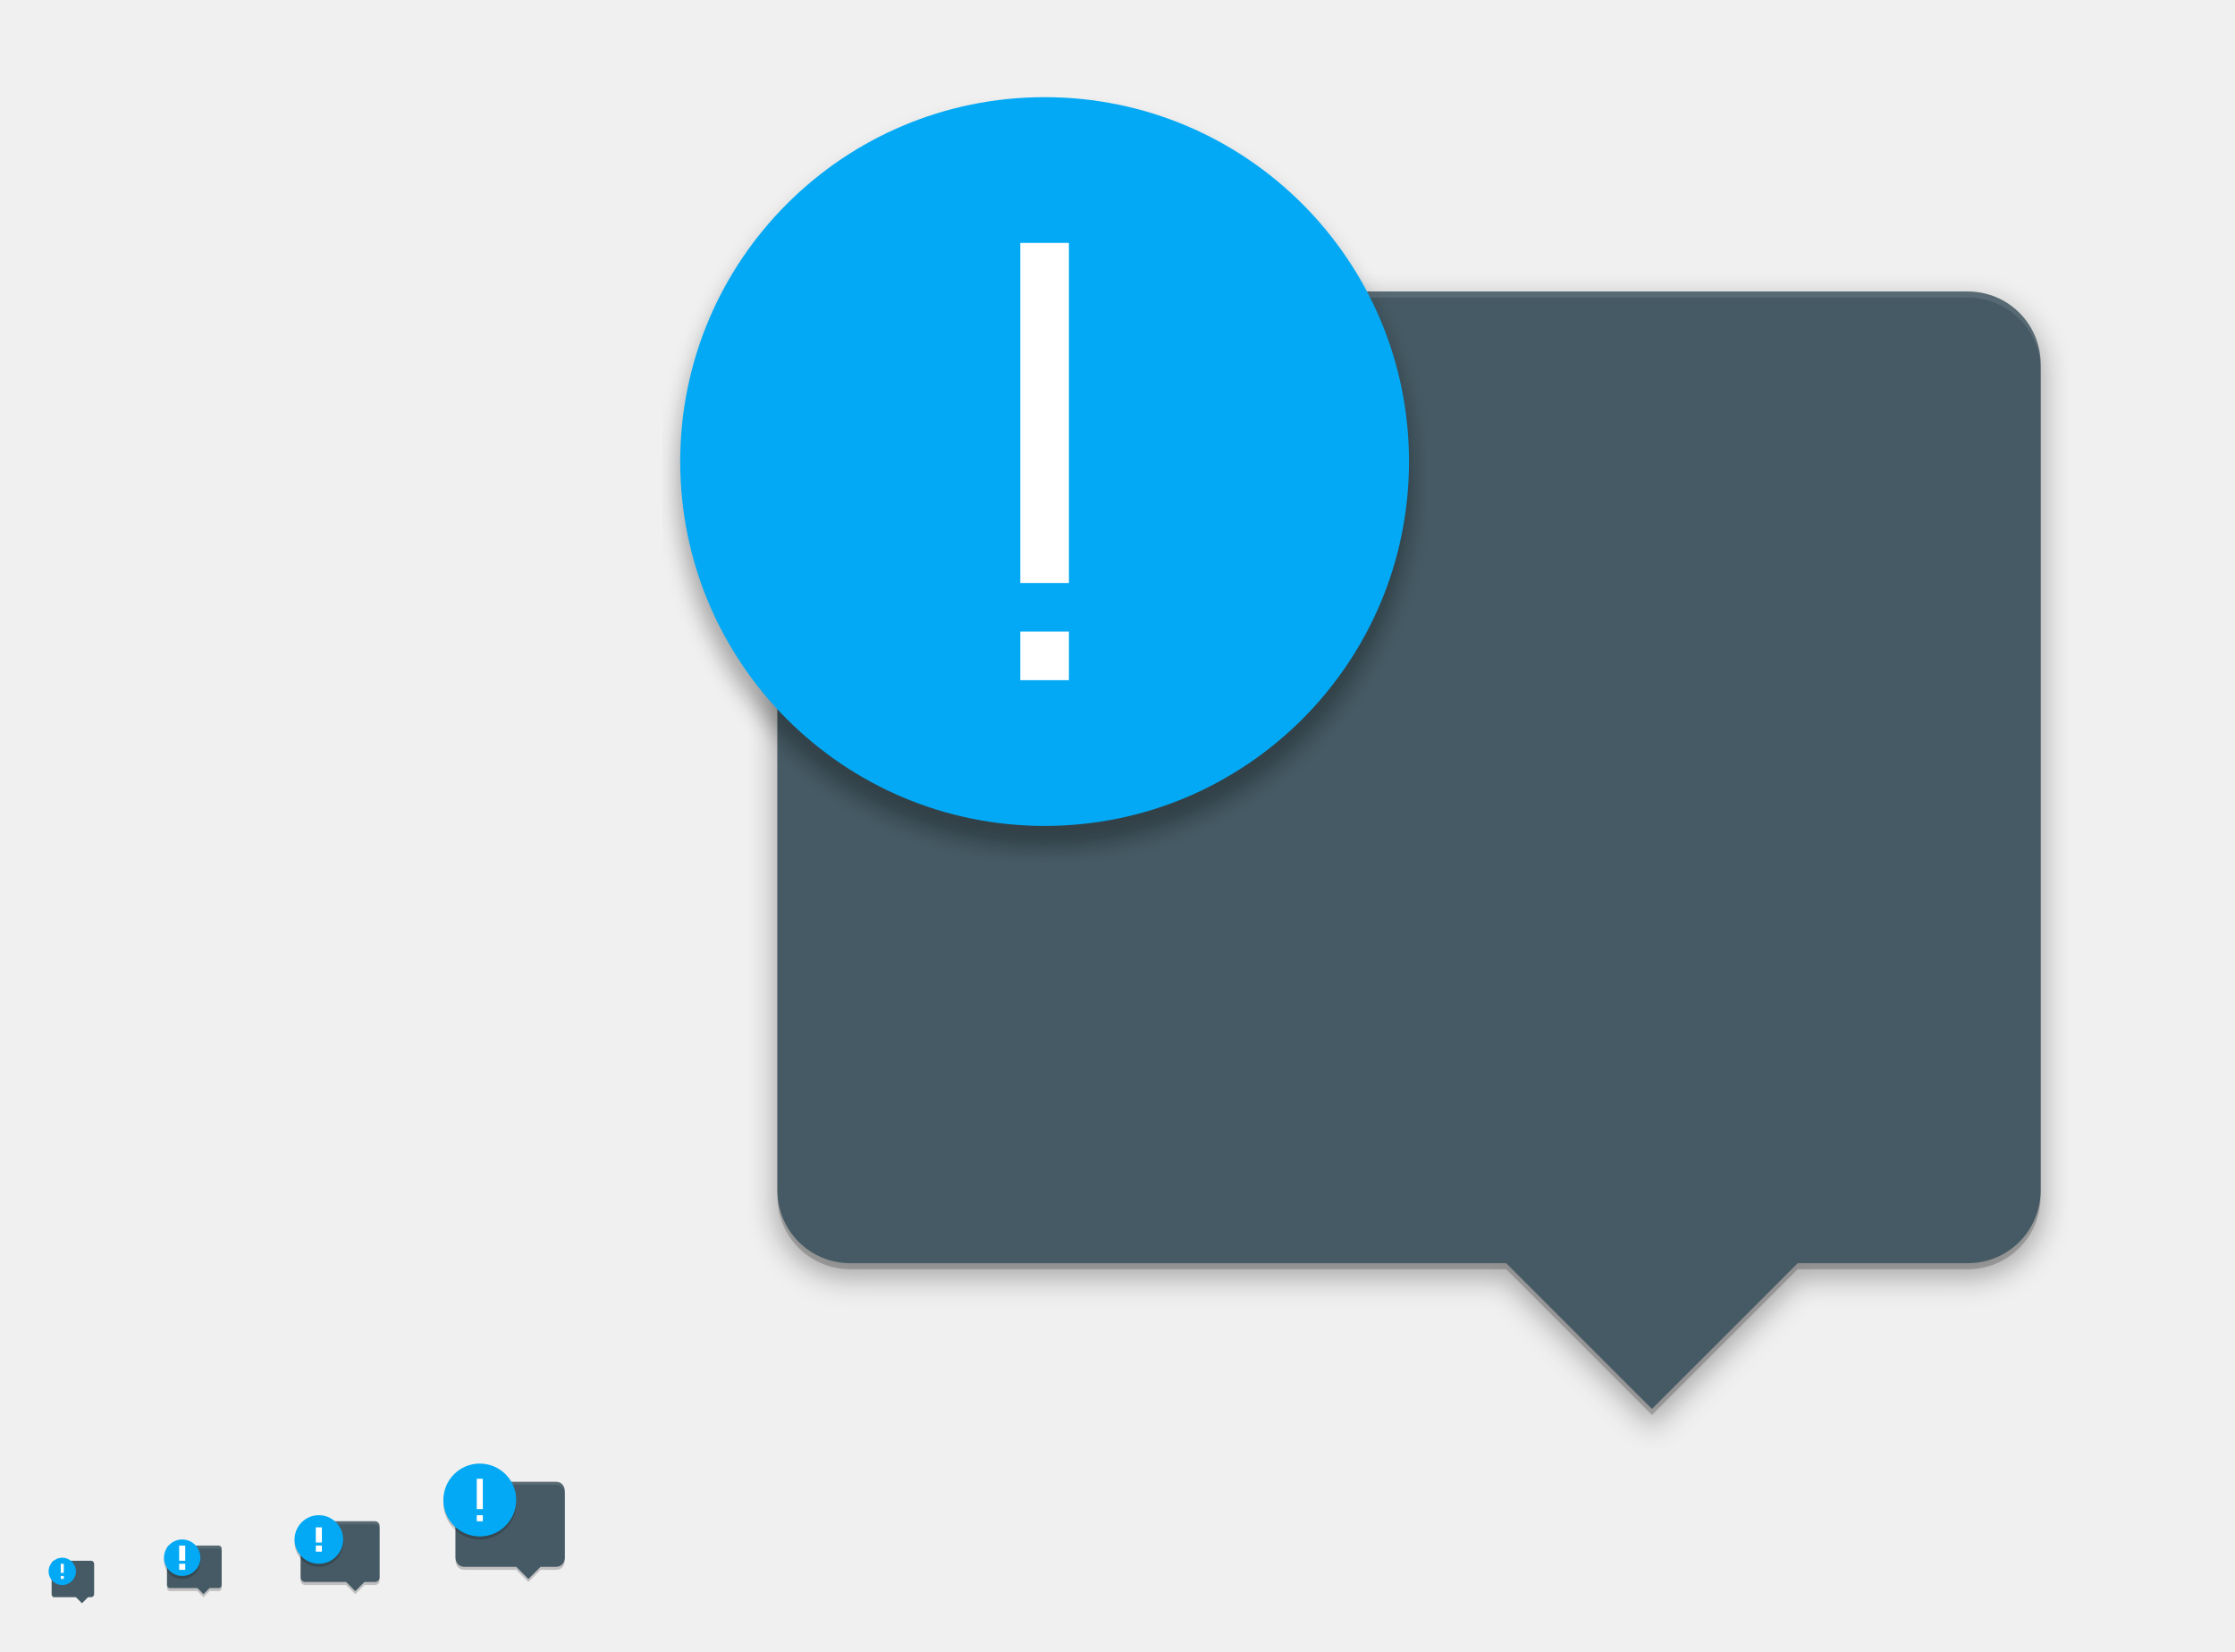
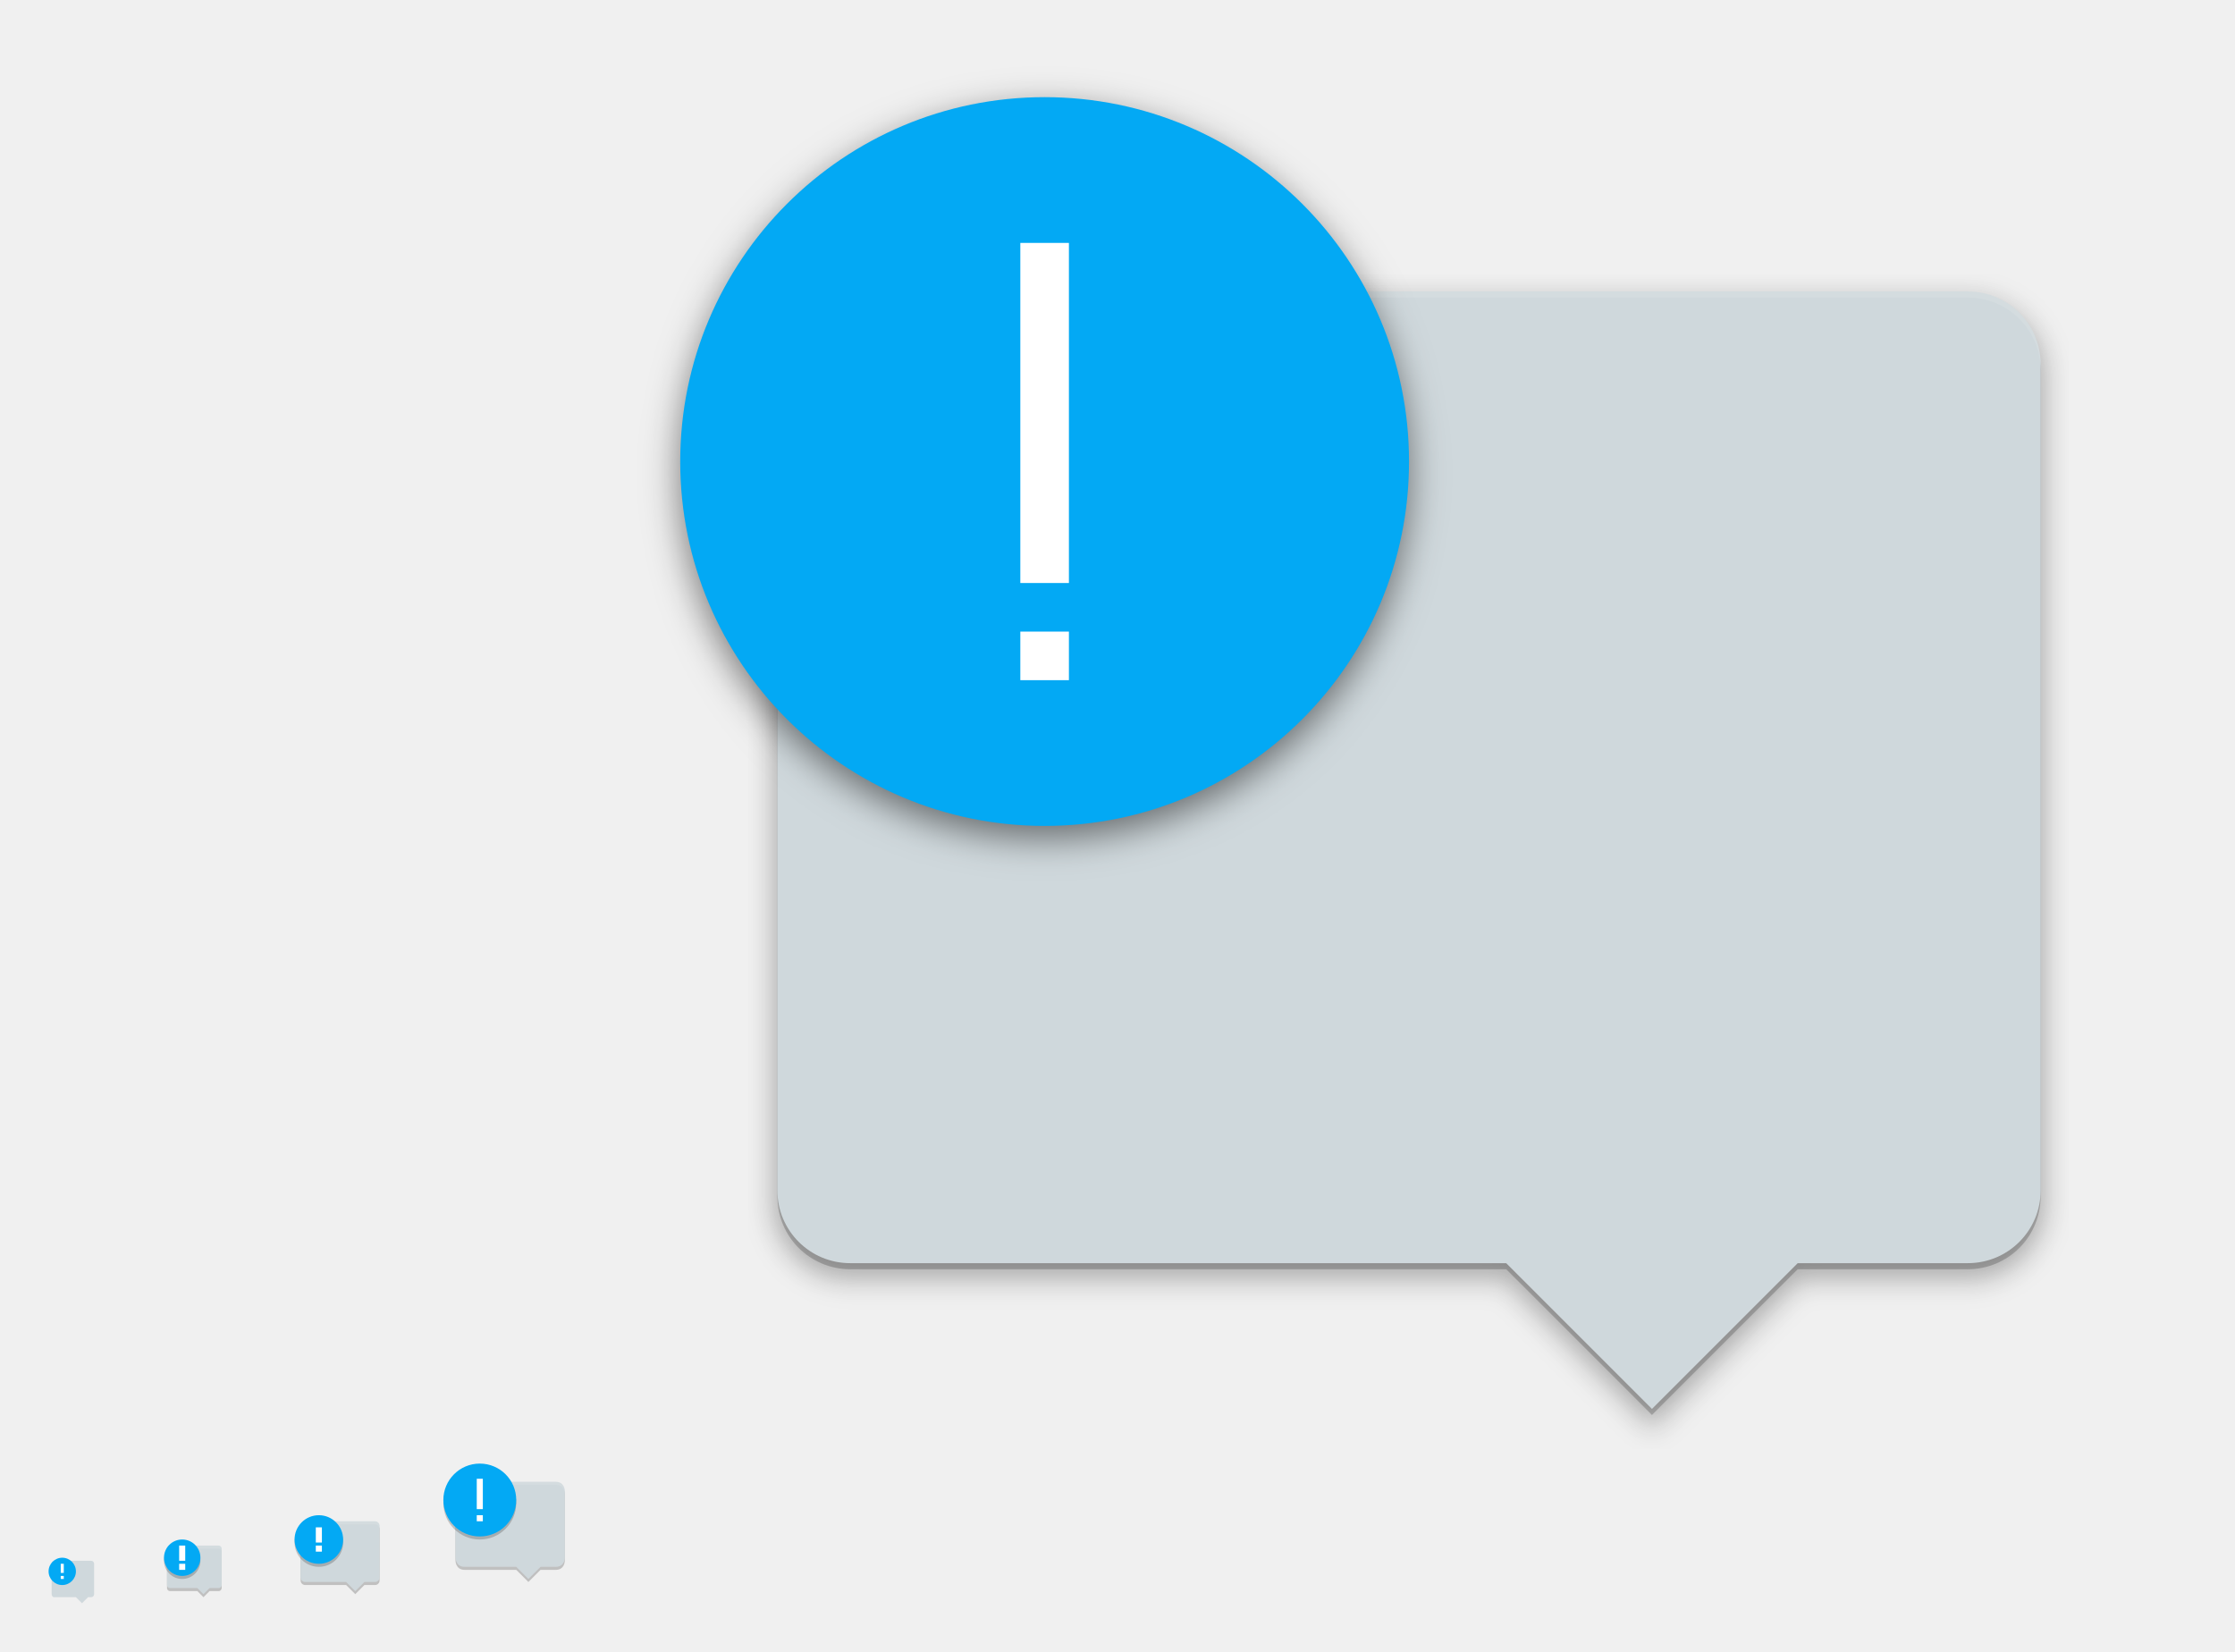
<svg xmlns="http://www.w3.org/2000/svg" xmlns:ns2="http://www.openswatchbook.org/uri/2009/osb" xmlns:xlink="http://www.w3.org/1999/xlink" width="736" height="544" id="svg11300" version="1.0" style="display:inline;enable-background:new">
  <defs id="defs3">
    <linearGradient id="highlightGradient">
      <stop style="stop-color:#ffffff;stop-opacity:1;" offset="0" id="stop4085" />
      <stop style="stop-color:#ffffff;stop-opacity:0.537;" offset="1" id="stop4087" />
    </linearGradient>
    <linearGradient id="outerBackgroundGradient">
      <stop style="stop-color:#6472bc;stop-opacity:1;" offset="0" id="stop3864-8-6" />
      <stop style="stop-color:#92aad1;stop-opacity:1;" offset="1" id="stop3866-9-1" />
    </linearGradient>
    <linearGradient id="shadowGradient">
      <stop id="stop7201-6-7" offset="0" style="stop-color:#000000;stop-opacity:1;" />
      <stop id="stop7203-45-1" offset="1" style="stop-color:#000000;stop-opacity:0.498;" />
    </linearGradient>
    <linearGradient xlink:href="#shadowGradient" id="linearGradient3819" x1="19" y1="156" x2="109" y2="156" gradientUnits="userSpaceOnUse" />
    <linearGradient xlink:href="#shadowGradient" id="linearGradient3847" x1="-46" y1="252" x2="14" y2="252" gradientUnits="userSpaceOnUse" />
    <linearGradient xlink:href="#shadowGradient" id="linearGradient3849" gradientUnits="userSpaceOnUse" x1="-264.414" y1="17.103" x2="-264.414" y2="-49.103" gradientTransform="matrix(0.9666667,0,0,0.9666667,-8.4,-0.5333333)" />
    <linearGradient xlink:href="#shadowGradient" id="linearGradient3851" gradientUnits="userSpaceOnUse" x1="-252" y1="15.861" x2="-252" y2="-47.861" gradientTransform="matrix(0.9729729,0,0,0.972973,-6.810815,-0.4324278)" />
    <linearGradient xlink:href="#shadowGradient" id="linearGradient3853" gradientUnits="userSpaceOnUse" x1="-252" y1="14.629" x2="-252" y2="-46.629" gradientTransform="matrix(0.9794521,0,0,0.979452,-5.17807,-0.3287564)" />
    <linearGradient xlink:href="#shadowGradient" id="linearGradient3855" gradientUnits="userSpaceOnUse" x1="-260.113" y1="13.408" x2="-260.113" y2="-46.423" gradientTransform="matrix(0.9861111,0,0,0.9861111,-3.499974,-0.2222331)" />
    <linearGradient xlink:href="#shadowGradient" id="linearGradient3857" gradientUnits="userSpaceOnUse" x1="-252" y1="12.199" x2="-252" y2="-45.206" gradientTransform="matrix(0.9929578,0,0,0.9929578,-1.77465,-0.1126815)" />
    <linearGradient xlink:href="#shadowGradient" id="linearGradient3875" x1="194" y1="140" x2="242" y2="140" gradientUnits="userSpaceOnUse" />
    <linearGradient xlink:href="#shadowGradient" id="linearGradient3877" gradientUnits="userSpaceOnUse" x1="-140" y1="243.043" x2="-140" y2="192.957" gradientTransform="matrix(0.9583333,0,0,0.9583333,-5.833333,9.083333)" />
    <linearGradient xlink:href="#shadowGradient" id="linearGradient3879" gradientUnits="userSpaceOnUse" x1="-148" y1="240" x2="-148" y2="196" />
    <linearGradient xlink:href="#shadowGradient" id="linearGradient3881" gradientUnits="userSpaceOnUse" x1="-148.226" y1="240.504" x2="-148.226" y2="194.904" gradientTransform="matrix(1.008772,0,0,1.008772,0.5263,-1.614003)" />
    <linearGradient xlink:href="#shadowGradient" id="linearGradient3883" gradientUnits="userSpaceOnUse" x1="-132" y1="239" x2="-132" y2="197" />
    <linearGradient xlink:href="#shadowGradient" id="linearGradient3885" gradientUnits="userSpaceOnUse" x1="-132" y1="238" x2="-132" y2="197" />
    <linearGradient xlink:href="#shadowGradient" id="linearGradient3903" x1="177" y1="196" x2="207" y2="196" gradientUnits="userSpaceOnUse" />
    <linearGradient xlink:href="#shadowGradient" id="linearGradient3931" x1="169" y1="240" x2="191" y2="240" gradientUnits="userSpaceOnUse" />
    <radialGradient xlink:href="#linearGradient4466" id="radialGradient4012" gradientUnits="userSpaceOnUse" gradientTransform="matrix(1.825948,-9.412715e-8,9.9778134e-8,1.93557,-13.16747,77.13063)" cx="99.218" cy="38.164" fx="99.218" fy="38.164" r="11.366" />
    <radialGradient xlink:href="#linearGradient4466" id="radialGradient4348" cx="48" cy="196" fx="48" fy="196" r="16" gradientUnits="userSpaceOnUse" gradientTransform="matrix(1.375,0,0,1.625,-18,-122.5)" />
    <linearGradient xlink:href="#shadowGradient" id="linearGradient4959" gradientUnits="userSpaceOnUse" x1="-46" y1="252" x2="14" y2="252" />
    <linearGradient xlink:href="#outerBackgroundGradient" id="linearGradient4991" x1="368" y1="276" x2="368" y2="52" gradientUnits="userSpaceOnUse" />
    <linearGradient xlink:href="#shadowGradient" id="linearGradient5009" x1="255.8" y1="164" x2="480.2" y2="164" gradientUnits="userSpaceOnUse" />
    <linearGradient xlink:href="#shadowGradient" id="linearGradient5017" x1="255.6" y1="164" x2="480.4" y2="164" gradientUnits="userSpaceOnUse" />
    <linearGradient xlink:href="#shadowGradient" id="linearGradient5025" x1="255.4" y1="164" x2="480.6" y2="164" gradientUnits="userSpaceOnUse" />
    <linearGradient xlink:href="#shadowGradient" id="linearGradient5033" x1="255.2" y1="164" x2="480.8" y2="164" gradientUnits="userSpaceOnUse" />
    <linearGradient xlink:href="#shadowGradient" id="linearGradient5041" x1="255" y1="164" x2="481" y2="164" gradientUnits="userSpaceOnUse" />
    <linearGradient xlink:href="#shadowGradient" id="linearGradient5051" gradientUnits="userSpaceOnUse" x1="255" y1="164" x2="481" y2="164" />
    <linearGradient xlink:href="#shadowGradient" id="linearGradient5053" gradientUnits="userSpaceOnUse" x1="255.2" y1="164" x2="480.8" y2="164" />
    <linearGradient xlink:href="#shadowGradient" id="linearGradient5055" gradientUnits="userSpaceOnUse" x1="255.4" y1="164" x2="480.6" y2="164" />
    <linearGradient xlink:href="#shadowGradient" id="linearGradient5057" gradientUnits="userSpaceOnUse" x1="255.6" y1="164" x2="480.4" y2="164" />
    <linearGradient xlink:href="#shadowGradient" id="linearGradient5059" gradientUnits="userSpaceOnUse" x1="255.8" y1="164" x2="480.2" y2="164" />
    <linearGradient xlink:href="#shadowGradient-5" id="linearGradient5059-2" gradientUnits="userSpaceOnUse" x1="255.8" y1="164" x2="480.2" y2="164" />
    <linearGradient xlink:href="#linearGradient7422" id="linearGradient5266" x1="411.04" y1="208" x2="413.04" y2="208" gradientUnits="userSpaceOnUse" />
    <linearGradient xlink:href="#linearGradient7422" id="linearGradient5268" x1="407.037" y1="208" x2="409.037" y2="208" gradientUnits="userSpaceOnUse" />
    <linearGradient xlink:href="#linearGradient7422" id="linearGradient5270" x1="403.033" y1="208" x2="405.033" y2="208" gradientUnits="userSpaceOnUse" />
    <linearGradient xlink:href="#linearGradient7422" id="linearGradient5272" x1="399.029" y1="208" x2="401.029" y2="208" gradientUnits="userSpaceOnUse" />
    <linearGradient xlink:href="#linearGradient7422" id="linearGradient5274" x1="395.026" y1="208" x2="397.026" y2="208" gradientUnits="userSpaceOnUse" />
    <linearGradient xlink:href="#linearGradient7422" id="linearGradient5276" x1="391.022" y1="208" x2="393.022" y2="208" gradientUnits="userSpaceOnUse" />
    <linearGradient xlink:href="#linearGradient7422" id="linearGradient5278" x1="387.018" y1="208" x2="389.018" y2="208" gradientUnits="userSpaceOnUse" />
    <linearGradient xlink:href="#linearGradient7422" id="linearGradient5280" x1="383.015" y1="208" x2="385.015" y2="208" gradientUnits="userSpaceOnUse" />
    <linearGradient xlink:href="#linearGradient7422" id="linearGradient5282" x1="379.011" y1="208" x2="381.011" y2="208" gradientUnits="userSpaceOnUse" />
    <linearGradient xlink:href="#linearGradient7422" id="linearGradient5284" x1="375.007" y1="208" x2="377.007" y2="208" gradientUnits="userSpaceOnUse" />
    <linearGradient xlink:href="#linearGradient7422" id="linearGradient5286" x1="371.004" y1="208" x2="373.004" y2="208" gradientUnits="userSpaceOnUse" />
    <linearGradient xlink:href="#linearGradient7422" id="linearGradient5288" x1="367" y1="208" x2="369" y2="208" gradientUnits="userSpaceOnUse" />
    <linearGradient xlink:href="#linearGradient7422" id="linearGradient5290" x1="362.996" y1="208" x2="364.996" y2="208" gradientUnits="userSpaceOnUse" />
    <linearGradient xlink:href="#linearGradient7422" id="linearGradient5292" x1="358.993" y1="208" x2="360.993" y2="208" gradientUnits="userSpaceOnUse" />
    <linearGradient xlink:href="#linearGradient7422" id="linearGradient5294" x1="354.989" y1="208" x2="356.989" y2="208" gradientUnits="userSpaceOnUse" />
    <linearGradient xlink:href="#linearGradient7422" id="linearGradient5296" x1="350.985" y1="208" x2="352.985" y2="208" gradientUnits="userSpaceOnUse" />
    <linearGradient xlink:href="#linearGradient7422" id="linearGradient5298" x1="346.982" y1="208" x2="348.982" y2="208" gradientUnits="userSpaceOnUse" />
    <linearGradient xlink:href="#linearGradient7422" id="linearGradient5300" x1="342.978" y1="208" x2="344.978" y2="208" gradientUnits="userSpaceOnUse" />
    <linearGradient xlink:href="#linearGradient7422" id="linearGradient5302" x1="338.974" y1="208" x2="340.974" y2="208" gradientUnits="userSpaceOnUse" />
    <linearGradient xlink:href="#linearGradient7422" id="linearGradient5304" x1="334.971" y1="208" x2="336.971" y2="208" gradientUnits="userSpaceOnUse" />
    <linearGradient xlink:href="#linearGradient7422" id="linearGradient5306" x1="330.967" y1="208" x2="332.967" y2="208" gradientUnits="userSpaceOnUse" />
    <linearGradient xlink:href="#linearGradient7422" id="linearGradient5308" x1="326.963" y1="208" x2="328.963" y2="208" gradientUnits="userSpaceOnUse" />
    <linearGradient xlink:href="#linearGradient7422" id="linearGradient5310" x1="322.96" y1="208" x2="324.96" y2="208" gradientUnits="userSpaceOnUse" />
    <linearGradient xlink:href="#linearGradient7422" id="linearGradient5313" gradientUnits="userSpaceOnUse" x1="322.96" y1="208" x2="324.96" y2="208" />
    <linearGradient xlink:href="#shadowGradient" id="linearGradient3229" gradientUnits="userSpaceOnUse" x1="-188" y1="20" x2="-188" y2="108" gradientTransform="matrix(1.013513,0,0,1.013513,78.10809,-204.8649)" />
    <linearGradient xlink:href="#shadowGradient" id="linearGradient3232" gradientUnits="userSpaceOnUse" x1="-156" y1="20" x2="-156" y2="108" gradientTransform="matrix(1.031394,0,0,1.031394,80.89759,-206.0094)" />
    <linearGradient xlink:href="#shadowGradient" id="linearGradient3235" gradientUnits="userSpaceOnUse" x1="-172" y1="20" x2="-172" y2="108" gradientTransform="matrix(1.049107,0,0,1.049107,83.66073,-207.1429)" />
    <linearGradient xlink:href="#shadowGradient" id="linearGradient3238" gradientUnits="userSpaceOnUse" x1="-172" y1="20" x2="-172" y2="108" gradientTransform="matrix(1.066667,0,0,1,86.40001,-201)" />
    <linearGradient xlink:href="#outerBackgroundGradient" id="linearGradient3947-3" x1="144" y1="276" x2="160" y2="276" gradientUnits="userSpaceOnUse" gradientTransform="matrix(0,-1,1,0,-108,412)" />
    <linearGradient xlink:href="#outerBackgroundGradient" id="linearGradient3939-0" x1="146" y1="240" x2="166" y2="240" gradientUnits="userSpaceOnUse" gradientTransform="matrix(0,-1,1,0,-68,380)" />
    <linearGradient xlink:href="#outerBackgroundGradient-8" id="linearGradient3839-3" x1="-108" y1="-156" x2="-20" y2="-156" gradientUnits="userSpaceOnUse" gradientTransform="translate(-76,236)" />
    <linearGradient xlink:href="#outerBackgroundGradient" id="linearGradient3867-8" x1="20" y1="252" x2="76" y2="252" gradientUnits="userSpaceOnUse" gradientTransform="matrix(0,-1,1,0,-192,283)" />
    <linearGradient y2="-156" x2="-20" y1="-156" x1="-108" gradientTransform="translate(-75,232)" gradientUnits="userSpaceOnUse" id="linearGradient3493" xlink:href="#outerBackgroundGradient" />
    <linearGradient xlink:href="#outerBackgroundGradient-5" id="linearGradient4991-8-1" x1="368" y1="276" x2="368" y2="52" gradientUnits="userSpaceOnUse" />
    <linearGradient gradientTransform="translate(-4.000009,-8.4277344e-7)" y2="52" x2="368" y1="276" x1="368" gradientUnits="userSpaceOnUse" id="linearGradient3595" xlink:href="#outerBackgroundGradient" />
    <linearGradient xlink:href="#shadowGradient" id="linearGradient4390" x1="80" y1="184" x2="80" y2="96" gradientUnits="userSpaceOnUse" gradientTransform="translate(0,-1)" />
    <linearGradient xlink:href="#shadowGradient" id="linearGradient4408" x1="84" y1="184" x2="84" y2="96" gradientUnits="userSpaceOnUse" gradientTransform="translate(-4,0)" />
    <linearGradient xlink:href="#shadowGradient" id="linearGradient4449" x1="64" y1="264" x2="64" y2="208" gradientUnits="userSpaceOnUse" gradientTransform="translate(-4,0)" />
    <linearGradient xlink:href="#outerBackgroundGradient" id="linearGradient4469" x1="164" y1="123" x2="204" y2="123" gradientUnits="userSpaceOnUse" gradientTransform="translate(-307,57)" />
    <linearGradient xlink:href="#shadowGradient" id="linearGradient4479" x1="164" y1="124" x2="204" y2="124" gradientUnits="userSpaceOnUse" gradientTransform="translate(-308,60)" />
    <linearGradient xlink:href="#shadowGradient" id="linearGradient4492" gradientUnits="userSpaceOnUse" x1="-204" y1="204" x2="-204" y2="179" gradientTransform="translate(372,-12)" />
    <linearGradient xlink:href="#shadowGradient" id="linearGradient4495" gradientUnits="userSpaceOnUse" x1="-197" y1="205" x2="-197" y2="178" gradientTransform="translate(372,-12)" />
    <linearGradient xlink:href="#shadowGradient" id="linearGradient4498" gradientUnits="userSpaceOnUse" x1="-196" y1="206" x2="-196" y2="178" gradientTransform="translate(372,-12)" />
    <linearGradient xlink:href="#shadowGradient" id="linearGradient4501" gradientUnits="userSpaceOnUse" x1="-185" y1="207" x2="-185" y2="177" gradientTransform="translate(372,-12)" />
    <linearGradient xlink:href="#shadowGradient" id="linearGradient4504" gradientUnits="userSpaceOnUse" x1="-187" y1="208" x2="-187" y2="176" gradientTransform="translate(372,-12)" />
    <linearGradient xlink:href="#outerBackgroundGradient" id="linearGradient4514" x1="164" y1="179" x2="188" y2="179" gradientUnits="userSpaceOnUse" gradientTransform="translate(-355,-7)" />
    <linearGradient xlink:href="#shadowGradient" id="linearGradient4517" gradientUnits="userSpaceOnUse" x1="-250" y1="184" x2="-230" y2="184" gradientTransform="translate(16,-8)" />
    <linearGradient xlink:href="#shadowGradient" id="linearGradient4520" gradientUnits="userSpaceOnUse" x1="-250" y1="184" x2="-230" y2="184" gradientTransform="translate(16,-8)" />
    <linearGradient xlink:href="#shadowGradient" id="linearGradient4523" gradientUnits="userSpaceOnUse" x1="-250" y1="184" x2="-230" y2="184" gradientTransform="translate(16,-8)" />
    <linearGradient xlink:href="#shadowGradient" id="linearGradient4526" gradientUnits="userSpaceOnUse" x1="-250" y1="188" x2="-230" y2="188" gradientTransform="translate(15,-8)" />
    <linearGradient xlink:href="#shadowGradient" id="linearGradient4529" gradientUnits="userSpaceOnUse" x1="-251" y1="184" x2="-229" y2="184" gradientTransform="translate(16,-8)" />
    <linearGradient xlink:href="#shadowGradient" id="linearGradient4539" x1="164" y1="180" x2="188" y2="180" gradientUnits="userSpaceOnUse" gradientTransform="translate(-356,-4)" />
    <linearGradient xlink:href="#shadowGradient" id="linearGradient4556" gradientUnits="userSpaceOnUse" x1="255.8" y1="164" x2="480.2" y2="164" gradientTransform="translate(-532,204)" />
    <linearGradient xlink:href="#shadowGradient" id="linearGradient4559" gradientUnits="userSpaceOnUse" x1="255.6" y1="164" x2="480.4" y2="164" gradientTransform="translate(-532,204)" />
    <linearGradient xlink:href="#shadowGradient" id="linearGradient4562" gradientUnits="userSpaceOnUse" x1="255.4" y1="164" x2="480.6" y2="164" gradientTransform="translate(-532,204)" />
    <linearGradient xlink:href="#shadowGradient" id="linearGradient4565" gradientUnits="userSpaceOnUse" x1="255.2" y1="164" x2="480.8" y2="164" gradientTransform="translate(-532,204)" />
    <linearGradient xlink:href="#shadowGradient" id="linearGradient4568" gradientUnits="userSpaceOnUse" x1="255" y1="164" x2="481" y2="164" gradientTransform="translate(-532,204)" />
    <linearGradient xlink:href="#shadowGradient" id="linearGradient4578" x1="256" y1="164" x2="480" y2="164" gradientUnits="userSpaceOnUse" gradientTransform="translate(-532,204)" />
    <linearGradient xlink:href="#outerBackgroundGradient" id="linearGradient4600" x1="162" y1="223" x2="182" y2="223" gradientUnits="userSpaceOnUse" gradientTransform="translate(-396,-55)" />
    <linearGradient xlink:href="#shadowGradient" id="linearGradient4610" x1="163" y1="224" x2="181" y2="224" gradientUnits="userSpaceOnUse" gradientTransform="translate(-396,-52)" />
    <linearGradient xlink:href="#shadowGradient" id="linearGradient4626" gradientUnits="userSpaceOnUse" gradientTransform="matrix(1.055556,0,0,1.055556,-405.0556,-64.94444)" x1="163" y1="224" x2="181" y2="224" />
    <linearGradient xlink:href="#outerBackgroundGradient" id="linearGradient4646" x1="160" y1="260" x2="176" y2="260" gradientUnits="userSpaceOnUse" gradientTransform="translate(-428,-96)" />
    <linearGradient xlink:href="#shadowGradient" id="linearGradient4656" x1="160" y1="260" x2="176" y2="260" gradientUnits="userSpaceOnUse" gradientTransform="matrix(0,-1,1,0,-92,428)" />
    <linearGradient xlink:href="#shadowGradient" id="linearGradient4681" gradientUnits="userSpaceOnUse" gradientTransform="matrix(0,-1,1,0,-96,428)" x1="160" y1="260" x2="176" y2="260" />
    <linearGradient xlink:href="#shadowGradient" id="linearGradient4683" gradientUnits="userSpaceOnUse" gradientTransform="translate(16,-8)" x1="-251" y1="184" x2="-229" y2="184" />
    <linearGradient xlink:href="#shadowGradient" id="linearGradient4685" gradientUnits="userSpaceOnUse" gradientTransform="translate(15,-8)" x1="-250" y1="188" x2="-230" y2="188" />
    <linearGradient xlink:href="#shadowGradient" id="linearGradient4687" gradientUnits="userSpaceOnUse" gradientTransform="translate(372,-12)" x1="-187" y1="208" x2="-187" y2="176" />
    <linearGradient xlink:href="#shadowGradient" id="linearGradient4689" gradientUnits="userSpaceOnUse" gradientTransform="translate(372,-12)" x1="-185" y1="207" x2="-185" y2="177" />
    <linearGradient xlink:href="#shadowGradient" id="linearGradient4691" gradientUnits="userSpaceOnUse" gradientTransform="translate(372,-12)" x1="-196" y1="206" x2="-196" y2="178" />
    <linearGradient xlink:href="#shadowGradient" id="linearGradient4693" gradientUnits="userSpaceOnUse" gradientTransform="translate(372,-12)" x1="-197" y1="205" x2="-197" y2="178" />
    <linearGradient xlink:href="#shadowGradient" id="linearGradient4695" gradientUnits="userSpaceOnUse" gradientTransform="translate(372,-12)" x1="-204" y1="204" x2="-204" y2="179" />
    <linearGradient xlink:href="#shadowGradient" id="linearGradient4697" gradientUnits="userSpaceOnUse" gradientTransform="translate(-532,204)" x1="255.2" y1="164" x2="480.8" y2="164" />
    <linearGradient xlink:href="#shadowGradient" id="linearGradient4699" gradientUnits="userSpaceOnUse" gradientTransform="translate(-532,204)" x1="255" y1="164" x2="481" y2="164" />
    <linearGradient xlink:href="#shadowGradient" id="linearGradient4701" gradientUnits="userSpaceOnUse" gradientTransform="translate(-532,204)" x1="255.4" y1="164" x2="480.6" y2="164" />
    <linearGradient xlink:href="#shadowGradient" id="linearGradient4703" gradientUnits="userSpaceOnUse" gradientTransform="translate(-532,204)" x1="255.6" y1="164" x2="480.4" y2="164" />
    <linearGradient xlink:href="#shadowGradient" id="linearGradient4705" gradientUnits="userSpaceOnUse" gradientTransform="translate(-532,204)" x1="255.8" y1="164" x2="480.2" y2="164" />
    <linearGradient xlink:href="#shadowGradient" id="linearGradient4707" gradientUnits="userSpaceOnUse" gradientTransform="matrix(1.055556,0,0,1.055556,-405.0556,-64.94444)" x1="163" y1="224" x2="181" y2="224" />
    <linearGradient xlink:href="#shadowGradient" id="linearGradient4709" gradientUnits="userSpaceOnUse" gradientTransform="translate(-356,-4)" x1="164" y1="180" x2="188" y2="180" />
    <linearGradient xlink:href="#shadowGradient" id="linearGradient4711" gradientUnits="userSpaceOnUse" gradientTransform="translate(-308,60)" x1="164" y1="124" x2="204" y2="124" />
    <linearGradient xlink:href="#shadowGradient" id="linearGradient4713" gradientUnits="userSpaceOnUse" x1="64" y1="264" x2="64" y2="208" gradientTransform="translate(-4,0)" />
    <linearGradient xlink:href="#shadowGradient" id="linearGradient4715" gradientUnits="userSpaceOnUse" x1="84" y1="184" x2="84" y2="96" gradientTransform="translate(-4,0)" />
    <linearGradient xlink:href="#shadowGradient" id="linearGradient4717" gradientUnits="userSpaceOnUse" gradientTransform="translate(-532,204)" x1="256" y1="164" x2="480" y2="164" />
    <linearGradient xlink:href="#shadowGradient" id="linearGradient3981" gradientUnits="userSpaceOnUse" gradientTransform="translate(15,-12)" x1="-250" y1="188" x2="-230" y2="188" />
    <linearGradient xlink:href="#shadowGradient" id="linearGradient3984" gradientUnits="userSpaceOnUse" gradientTransform="translate(16,-12)" x1="-251" y1="184" x2="-229" y2="184" />
    <linearGradient xlink:href="#shadowGradient" id="linearGradient3987" gradientUnits="userSpaceOnUse" gradientTransform="translate(368,-12)" x1="-204" y1="204" x2="-204" y2="179" />
    <linearGradient xlink:href="#shadowGradient" id="linearGradient3990" gradientUnits="userSpaceOnUse" gradientTransform="translate(368,-12)" x1="-197" y1="205" x2="-197" y2="178" />
    <linearGradient xlink:href="#shadowGradient" id="linearGradient3993" gradientUnits="userSpaceOnUse" gradientTransform="translate(368,-12)" x1="-196" y1="206" x2="-196" y2="178" />
    <linearGradient xlink:href="#shadowGradient" id="linearGradient3996" gradientUnits="userSpaceOnUse" x1="-132" y1="238" x2="-132" y2="197" gradientTransform="translate(320,-94)" />
    <linearGradient xlink:href="#shadowGradient" id="linearGradient3999" gradientUnits="userSpaceOnUse" x1="-132" y1="239" x2="-132" y2="197" gradientTransform="translate(320,-94)" />
    <linearGradient xlink:href="#shadowGradient" id="linearGradient4002" gradientUnits="userSpaceOnUse" x1="-148" y1="240" x2="-148" y2="196" gradientTransform="translate(320,-94)" />
    <linearGradient xlink:href="#shadowGradient" id="linearGradient4005" gradientUnits="userSpaceOnUse" gradientTransform="translate(-4,-1)" x1="80" y1="184" x2="80" y2="96" />
    <linearGradient xlink:href="#shadowGradient" id="linearGradient4008" gradientUnits="userSpaceOnUse" gradientTransform="matrix(1.013513,0,0,1.013513,82.10809,-204.8649)" x1="-188" y1="20" x2="-188" y2="108" />
    <linearGradient xlink:href="#shadowGradient" id="linearGradient4011" gradientUnits="userSpaceOnUse" gradientTransform="matrix(1.031394,0,0,1.031394,84.89759,-206.0094)" x1="-156" y1="20" x2="-156" y2="108" />
    <linearGradient xlink:href="#shadowGradient" id="linearGradient4014" gradientUnits="userSpaceOnUse" gradientTransform="matrix(1.049107,0,0,1.049107,87.66073,-207.1429)" x1="-172" y1="20" x2="-172" y2="108" />
    <linearGradient xlink:href="#shadowGradient" id="linearGradient4017" gradientUnits="userSpaceOnUse" gradientTransform="matrix(0.9929578,0,0,0.9929578,310.2253,251.8873)" x1="-252" y1="12.199" x2="-252" y2="-45.206" />
    <linearGradient xlink:href="#shadowGradient" id="linearGradient4020" gradientUnits="userSpaceOnUse" gradientTransform="matrix(0.9861111,0,0,0.9861111,308.5,251.7778)" x1="-260.113" y1="13.408" x2="-260.113" y2="-46.423" />
    <linearGradient xlink:href="#shadowGradient" id="linearGradient4023" gradientUnits="userSpaceOnUse" gradientTransform="matrix(0.9794521,0,0,0.979452,306.8219,251.6712)" x1="-252" y1="14.629" x2="-252" y2="-46.629" />
    <linearGradient xlink:href="#shadowGradient" id="linearGradient4026" gradientUnits="userSpaceOnUse" gradientTransform="matrix(0.9729729,0,0,0.972973,305.1892,251.5676)" x1="-252" y1="15.861" x2="-252" y2="-47.861" />
    <linearGradient xlink:href="#shadowGradient" id="linearGradient4029" gradientUnits="userSpaceOnUse" gradientTransform="translate(-532,200)" x1="255.8" y1="164" x2="480.2" y2="164" />
    <linearGradient xlink:href="#shadowGradient" id="linearGradient4032" gradientUnits="userSpaceOnUse" gradientTransform="translate(-532,200)" x1="255.6" y1="164" x2="480.4" y2="164" />
    <linearGradient xlink:href="#shadowGradient" id="linearGradient4035" gradientUnits="userSpaceOnUse" gradientTransform="translate(-532,200)" x1="255.4" y1="164" x2="480.6" y2="164" />
    <linearGradient xlink:href="#shadowGradient" id="linearGradient4038" gradientUnits="userSpaceOnUse" gradientTransform="translate(-532,200)" x1="255" y1="164" x2="481" y2="164" />
    <linearGradient xlink:href="#shadowGradient" id="linearGradient4041" gradientUnits="userSpaceOnUse" gradientTransform="translate(-532,200)" x1="255.2" y1="164" x2="480.8" y2="164" />
    <clipPath clipPathUnits="userSpaceOnUse" id="clipPath4047">
      <rect ry="1" y="32" x="-183" height="88" width="88" id="rect4049" style="color:#bebebe;display:inline;overflow:visible;visibility:visible;fill:#000000;fill-opacity:1;stroke:none;stroke-width:2;marker:none;enable-background:accumulate" rx="1" />
    </clipPath>
    <clipPath clipPathUnits="userSpaceOnUse" id="clipPath4047-6">
      <rect ry="1" y="32" x="-183" height="88" width="88" id="rect4049-1" style="color:#bebebe;display:inline;overflow:visible;visibility:visible;fill:#000000;fill-opacity:1;stroke:none;stroke-width:2;marker:none;enable-background:accumulate" rx="1" />
    </clipPath>
    <linearGradient xlink:href="#highlightGradient" id="linearGradient3983" x1="-183" y1="76" x2="-95" y2="76" gradientUnits="userSpaceOnUse" />
    <clipPath clipPathUnits="userSpaceOnUse" id="clipPath3989">
      <rect ry="1" rx="1" y="103" x="160" height="40" width="40" id="rect3991" style="color:#bebebe;display:inline;overflow:visible;visibility:visible;opacity:0.1;fill:#000000;fill-opacity:1;fill-rule:nonzero;stroke:none;stroke-width:2;marker:none;enable-background:accumulate" />
    </clipPath>
    <linearGradient xlink:href="#highlightGradient" id="linearGradient4000" x1="160" y1="123" x2="200" y2="123" gradientUnits="userSpaceOnUse" />
    <clipPath clipPathUnits="userSpaceOnUse" id="clipPath4006">
      <rect ry="1" rx="1" y="167" x="160" height="24" width="24" id="rect4008" style="color:#bebebe;display:inline;overflow:visible;visibility:visible;opacity:0.2;fill:#000000;fill-opacity:1;fill-rule:nonzero;stroke:none;stroke-width:2;marker:none;enable-background:accumulate" />
    </clipPath>
    <linearGradient xlink:href="#highlightGradient" id="linearGradient4016" x1="160" y1="179" x2="184" y2="179" gradientUnits="userSpaceOnUse" />
    <clipPath clipPathUnits="userSpaceOnUse" id="clipPath4022">
      <rect ry="1" rx="1" y="214" x="158" height="20" width="20" id="rect4024" style="color:#bebebe;display:inline;overflow:visible;visibility:visible;opacity:0.2;fill:#000000;fill-opacity:1;stroke:none;stroke-width:2;marker:none;enable-background:accumulate" />
    </clipPath>
    <linearGradient xlink:href="#highlightGradient" id="linearGradient4033" x1="158" y1="224" x2="178" y2="224" gradientUnits="userSpaceOnUse" />
    <clipPath clipPathUnits="userSpaceOnUse" id="clipPath4039">
      <rect ry="1" rx="1" y="207" x="32" height="56" width="56" id="rect4041" style="color:#bebebe;display:inline;overflow:visible;visibility:visible;opacity:0.2;fill:#000000;fill-opacity:1;fill-rule:nonzero;stroke:none;stroke-width:2;marker:none;enable-background:accumulate" />
    </clipPath>
    <linearGradient xlink:href="#highlightGradient" id="linearGradient4049" x1="32" y1="235" x2="88" y2="235" gradientUnits="userSpaceOnUse" />
    <clipPath clipPathUnits="userSpaceOnUse" id="clipPath4058">
      <rect ry="4" rx="4" y="51" x="252" height="224" width="224" id="rect4060" style="color:#bebebe;display:inline;overflow:visible;visibility:visible;opacity:0.2;fill:#000000;fill-opacity:1;fill-rule:nonzero;stroke:none;stroke-width:2;marker:none;enable-background:accumulate" />
    </clipPath>
    <linearGradient xlink:href="#highlightGradient" id="linearGradient4068" x1="252" y1="163" x2="476" y2="163" gradientUnits="userSpaceOnUse" />
    <linearGradient xlink:href="#shadowGradient" id="linearGradient4078" x1="169" y1="235" x2="169" y2="213" gradientUnits="userSpaceOnUse" />
    <linearGradient id="linearGradient5105-8">
      <stop id="stop5107-4" style="stop-color:#f5f5f5;stop-opacity:1" offset="0" />
      <stop id="stop5109-4" style="stop-color:#ebebeb;stop-opacity:1" offset="1" />
    </linearGradient>
    <linearGradient id="linearGradient3581">
      <stop id="stop3583" style="stop-color:#f5f5f5;stop-opacity:1" offset="0" />
      <stop id="stop3585" style="stop-color:#ebebeb;stop-opacity:1" offset="1" />
    </linearGradient>
    <linearGradient id="linearGradient3592">
      <stop id="stop3594" style="stop-color:#f5f5f5;stop-opacity:1" offset="0" />
      <stop id="stop3596" style="stop-color:#ebebeb;stop-opacity:1" offset="1" />
    </linearGradient>
    <linearGradient id="linearGradient3606">
      <stop id="stop3608" style="stop-color:#f5f5f5;stop-opacity:1" offset="0" />
      <stop id="stop3610" style="stop-color:#ebebeb;stop-opacity:1" offset="1" />
    </linearGradient>
    <linearGradient id="linearGradient3620">
      <stop id="stop3622" style="stop-color:#f5f5f5;stop-opacity:1" offset="0" />
      <stop id="stop3624" style="stop-color:#ebebeb;stop-opacity:1" offset="1" />
    </linearGradient>
    <linearGradient id="linearGradient3627">
      <stop id="stop3629" style="stop-color:#f5f5f5;stop-opacity:1" offset="0" />
      <stop id="stop3631" style="stop-color:#ebebeb;stop-opacity:1" offset="1" />
    </linearGradient>
    <linearGradient id="linearGradient3634">
      <stop id="stop3636" style="stop-color:#f5f5f5;stop-opacity:1" offset="0" />
      <stop id="stop3638" style="stop-color:#ebebeb;stop-opacity:1" offset="1" />
    </linearGradient>
    <linearGradient ns2:paint="solid" id="linearGradient5606">
      <stop style="stop-color:#000000;stop-opacity:1;" offset="0" id="stop5608" />
    </linearGradient>
    <filter style="color-interpolation-filters:sRGB" id="filter4508" x="-0.023" width="1.045" y="-0.026" height="1.051">
      <feGaussianBlur stdDeviation="3.92" id="feGaussianBlur4510" />
    </filter>
-     <filter style="color-interpolation-filters:sRGB" id="filter4603" x="-0.024" width="1.048" y="-0.024" height="1.048">
-       <feGaussianBlur stdDeviation="2.4" id="feGaussianBlur4605" />
+     <filter style="color-interpolation-filters:sRGB" id="filter4367" x="-0.06" width="1.12" y="-0.06" height="1.12">
+       <feGaussianBlur stdDeviation="6" id="feGaussianBlur4369" />
    </filter>
  </defs>
  <g style="display:inline" id="layer1" transform="translate(0,244)">
    <g style="display:none" id="layer7">
      <text y="332.485" xml:space="preserve" x="15.007" style="font-style:normal;font-variant:normal;font-weight:normal;font-stretch:normal;font-size:18px;font-family:'DejaVu Sans';-inkscape-font-specification:'DejaVu Sans';display:inline;fill:#000000;fill-opacity:1;stroke:none;enable-background:new" id="context">
        <tspan style="font-style:normal;font-variant:normal;font-weight:normal;font-stretch:normal;font-family:'DejaVu Sans';-inkscape-font-specification:'DejaVu Sans'" y="332.485" x="15.007" id="tspan3933">apps</tspan>
      </text>
      <text y="332.485" xml:space="preserve" x="142.488" style="font-style:normal;font-variant:normal;font-weight:bold;font-stretch:normal;font-size:18px;line-height:125%;font-family:'DejaVu Sans';-inkscape-font-specification:'DejaVu Sans Bold';text-align:start;writing-mode:lr-tb;text-anchor:start;display:inline;fill:#000000;fill-opacity:1;stroke:none;enable-background:new" id="icon-name">
        <tspan style="font-style:normal;font-variant:normal;font-weight:bold;font-stretch:normal;font-size:18px;font-family:'DejaVu Sans';-inkscape-font-specification:'DejaVu Sans Bold'" y="332.485" x="142.488" id="tspan3937">preferences-system-notifications</tspan>
      </text>
      <rect style="display:inline;overflow:visible;visibility:visible;fill:#e9e9e9;fill-opacity:1;fill-rule:nonzero;stroke:none;stroke-width:2;marker:none;enable-background:accumulate" id="rect16x16" width="16" height="16" x="-32" y="268" transform="scale(-1,1)" />
      <rect style="display:inline;overflow:visible;visibility:visible;fill:#e9e9e9;fill-opacity:1;fill-rule:nonzero;stroke:none;stroke-width:2;marker:none;enable-background:accumulate" id="rect24x24" width="24" height="24" x="-76" y="260" transform="scale(-1,1)" />
      <rect style="display:inline;overflow:visible;visibility:visible;fill:#e9e9e9;fill-opacity:1;fill-rule:nonzero;stroke:none;stroke-width:2;marker:none;enable-background:accumulate" id="rect32x32" width="32" height="32" x="-128" y="252" transform="scale(-1,1)" />
      <rect y="236" x="-192" height="48" width="48" id="rect48x48" style="display:inline;overflow:visible;visibility:visible;fill:#e9e9e9;fill-opacity:1;fill-rule:nonzero;stroke:none;stroke-width:2;marker:none;enable-background:accumulate" transform="scale(-1,1)" />
      <rect style="display:inline;overflow:visible;visibility:visible;fill:#e9e9e9;fill-opacity:1;fill-rule:nonzero;stroke:none;stroke-width:2;marker:none;enable-background:accumulate" id="rect3951" width="512" height="512" x="-720" y="-228" transform="scale(-1,1)" />
    </g>
    <g id="layer6" style="display:inline">
      <path id="path4375" d="m 280,-146 c -13.296,0 -24,10.704 -24,24 l 0,272 c 0,13.296 10.704,24 24,24 l 216,0 48,48 48,-48 56,0 c 13.296,0 24,-10.704 24,-24 l 0,-272 c 0,-13.296 -10.704,-24 -24,-24 z" style="opacity:0.2;fill:#000000;fill-opacity:1;stroke:none" />
      <path id="path4373" d="m 153,245 c -3,0 -3,3 -3,3 l 0,22 c 0,0 0.018,3 3,3 l 17,0 4,4 4,-4 5,0 c 3,0 3,-3 3,-3 l 0,-22 c 0,0 0,-3 -3,-3 z" style="opacity:0.2;fill:#000000;fill-opacity:1;stroke:none" />
      <path id="path4612" d="m 100.5,258 c -0.831,0 -1.5,0.669 -1.5,1.5 l 0,17 c 0,0.831 0.669,1.5 1.5,1.5 l 13.5,0 3,3 3,-3 3.5,0 c 0.831,0 1.5,-0.669 1.5,-1.5 l 0,-17 c 0,-0.831 -0.669,-1.5 -1.5,-1.5 z" style="opacity:0.2;fill:#000000;fill-opacity:1;stroke:none" />
      <path style="opacity:0.2;fill:#000000;fill-opacity:1;stroke:none" d="m 56,266 c -0.554,0 -1,0.446 -1,1 l 0,12 c 0,0.554 0.446,1 1,1 l 9,0 2,2 2,-2 3,0 c 0.554,0 1,-0.446 1,-1 l 0,-12 c 0,-0.554 -0.446,-1 -1,-1 z" id="path4580" />
      <path style="opacity:0.1;fill:#000000;fill-opacity:1;stroke:#000000;stroke-width:8;stroke-miterlimit:4;stroke-dasharray:none;stroke-opacity:1;filter:url(#filter4508)" d="m 280,-144 c -13.296,0 -24,10.704 -24,24 l 0,272 c 0,13.296 10.704,24 24,24 l 216,0 48,48 48,-48 56,0 c 13.296,0 24,-10.704 24,-24 l 0,-272 c 0,-13.296 -10.704,-24 -24,-24 z" id="path4512" />
      <path id="path4506" d="m 280,-144 c -13.296,0 -24,10.704 -24,24 l 0,272 c 0,13.296 10.704,24 24,24 l 216,0 48,48 48,-48 56,0 c 13.296,0 24,-10.704 24,-24 l 0,-272 c 0,-13.296 -10.704,-24 -24,-24 z" style="opacity:0.2;fill:#000000;fill-opacity:1;stroke:none;filter:url(#filter4508)" />
-       <path style="opacity:1;fill:#455a64;fill-opacity:1;stroke:none" d="m 153,244 c -3,0 -3,3 -3,3 l 0,22 c 0,0 0.018,3 3,3 l 17,0 4,4 4,-4 5,0 c 3,0 3,-3 3,-3 l 0,-22 c 0,0 0,-3 -3,-3 z" id="rect4203" />
+       <path style="opacity:1;fill:#cfd8dc;fill-opacity:1;stroke:none" d="m 153,244 c -3,0 -3,3 -3,3 l 0,22 c 0,0 0.018,3 3,3 l 17,0 4,4 4,-4 5,0 c 3,0 3,-3 3,-3 l 0,-22 c 0,0 0,-3 -3,-3 z" id="rect4203" />
      <path style="opacity:0.1;fill:#ffffff;fill-opacity:1;stroke:none" d="M 153 488 C 150 488 150 491 150 491 L 150 492 C 150 492 150 489 153 489 L 183 489 C 186 489 186 492 186 492 L 186 491 C 186 491 186 488 183 488 L 153 488 z " transform="translate(0,-244)" id="path4368" />
-       <path style="opacity:1;fill:#455a64;fill-opacity:1;stroke:none" d="m 280,-148 c -13.296,0 -24,10.704 -24,24 l 0,272 c 0,13.296 10.704,24 24,24 l 216,0 48,48 48,-48 56,0 c 13.296,0 24,-10.704 24,-24 l 0,-272 c 0,-13.296 -10.704,-24 -24,-24 z" id="rect4229" />
-       <path style="opacity:1;fill:#455a64;fill-opacity:1;stroke:none" d="m 100.5,257 c -0.831,0 -1.5,0.669 -1.5,1.5 l 0,17 c 0,0.831 0.669,1.5 1.5,1.5 l 13.5,0 3,3 3,-3 3.5,0 c 0.831,0 1.5,-0.669 1.5,-1.5 l 0,-17 c 0,-0.831 -0.669,-1.5 -1.5,-1.5 z" id="rect4255" />
-       <path style="display:inline;opacity:1;fill:#455a64;fill-opacity:1;stroke:none;enable-background:new" d="m 18,270 c -0.554,0 -1,0.446 -1,1 l 0,10 c 0,0.554 0.467,1.152 1,1 l 7,0 2,2 2,-2 1,0 c 0.554,0 1,-0.446 1,-1 l 0,-10 c 0,-0.554 -0.446,-1 -1,-1 z" id="rect4265" />
+       <path style="opacity:1;fill:#cfd8dc;fill-opacity:1;stroke:none" d="m 280,-148 c -13.296,0 -24,10.704 -24,24 l 0,272 c 0,13.296 10.704,24 24,24 l 216,0 48,48 48,-48 56,0 c 13.296,0 24,-10.704 24,-24 l 0,-272 c 0,-13.296 -10.704,-24 -24,-24 z" id="rect4229" />
+       <path style="opacity:1;fill:#cfd8dc;fill-opacity:1;stroke:none" d="m 100.5,257 c -0.831,0 -1.5,0.669 -1.5,1.5 l 0,17 c 0,0.831 0.669,1.5 1.5,1.5 l 13.5,0 3,3 3,-3 3.5,0 c 0.831,0 1.5,-0.669 1.5,-1.5 l 0,-17 c 0,-0.831 -0.669,-1.5 -1.5,-1.5 z" id="rect4255" />
+       <path style="display:inline;opacity:1;fill:#cfd8dc;fill-opacity:1;stroke:none;enable-background:new" d="m 18,270 c -0.554,0 -1,0.446 -1,1 l 0,10 c 0,0.554 0.467,1.152 1,1 l 7,0 2,2 2,-2 1,0 c 0.554,0 1,-0.446 1,-1 l 0,-10 c 0,-0.554 -0.446,-1 -1,-1 z" id="rect4265" />
      <circle r="12" cy="251" cx="158" id="path3235" style="display:inline;opacity:0.2;fill:#000000;fill-opacity:1;stroke:none;enable-background:new" />
      <circle r="12" cy="250" cx="158" style="display:inline;fill:#03a9f4;fill-opacity:1;stroke:none;enable-background:new" id="path3283" />
      <path style="opacity:1;fill:#ffffff;fill-opacity:1" d="m 157,243 0,10 2,0 0,-10 -2,0 z m 0,12 0,2 2,0 0,-2 -2,0 z" id="rect3228" />
      <path style="opacity:0.1;fill:#ffffff;fill-opacity:1;stroke:none" d="m 280,-148 c -13.296,0 -24,10.704 -24,24 l 0,2 c 0,-13.296 10.704,-24 24,-24 l 368,0 c 13.296,0 24,10.704 24,24 l 0,-2 c 0,-13.296 -10.704,-24 -24,-24 l -368,0 z" id="path4514" />
      <path style="opacity:0.1;fill:#ffffff;fill-opacity:1;stroke:none" d="m 100.5,257 c -0.831,0 -1.5,0.669 -1.5,1.5 l 0,1 c 0,-0.831 0.669,-1.5 1.5,-1.5 l 23,0 c 0.831,0 1.5,0.669 1.5,1.5 l 0,-1 c 0,-0.831 -0.669,-1.5 -1.5,-1.5 z" id="path4616" />
      <circle r="8" cy="264" cx="105" style="display:inline;opacity:0.2;fill:#000000;fill-opacity:1;fill-rule:evenodd;stroke:none;enable-background:new" id="circle5184" />
      <circle id="circle5186" style="display:inline;fill:#03a9f4;fill-opacity:1;fill-rule:evenodd;stroke:none;enable-background:new" cx="105" cy="263" r="8" />
-       <circle r="120" cy="-86" cx="344" style="display:inline;opacity:0.2;fill:#000000;fill-opacity:1;stroke:none;filter:url(#filter4603);enable-background:new" id="circle5192" />
-       <circle id="circle4607" style="display:inline;opacity:0.1;fill:#000000;fill-opacity:1;stroke:#000000;filter:url(#filter4603);enable-background:new;stroke-opacity:1;stroke-width:8;stroke-miterlimit:4;stroke-dasharray:none" cx="344" cy="-86" r="120" />
+       <circle r="120" cy="-88" cx="344" style="display:inline;opacity:0.5;fill:#000000;fill-opacity:1;stroke:none;enable-background:new;filter:url(#filter4367)" id="circle5192" />
      <circle id="circle5194" style="display:inline;fill:#03a9f4;fill-opacity:1;stroke:none;enable-background:new" cx="344" cy="-92" r="120" />
      <path style="opacity:1;fill:#ffffff;fill-opacity:1;stroke:none;stroke-width:1;stroke-linecap:round;stroke-linejoin:miter;stroke-miterlimit:4;stroke-dasharray:none;stroke-opacity:1" d="m 104,267 0,-2 2,0 0,2 -2,0 z m 0,-3 0,-5 2,0 0,5 -2,0 z" id="rect5212" />
-       <path id="path4578" d="m 56,265 c -0.554,0 -1,0.446 -1,1 l 0,12 c 0,0.554 0.446,1 1,1 l 9,0 2,2 2,-2 3,0 c 0.554,0 1,-0.446 1,-1 l 0,-12 c 0,-0.554 -0.446,-1 -1,-1 z" style="opacity:1;fill:#455a64;fill-opacity:1;stroke:none" />
+       <path id="path4578" d="m 56,265 c -0.554,0 -1,0.446 -1,1 l 0,12 c 0,0.554 0.446,1 1,1 l 9,0 2,2 2,-2 3,0 c 0.554,0 1,-0.446 1,-1 l 0,-12 c 0,-0.554 -0.446,-1 -1,-1 z" style="opacity:1;fill:#cfd8dc;fill-opacity:1;stroke:none" />
      <circle r="6" id="circle5188" style="display:inline;opacity:0.2;fill:#000000;fill-opacity:1;stroke:none;stroke-width:2;enable-background:new" cx="60" cy="270" />
      <path style="opacity:0.1;fill:#ffffff;fill-opacity:1;stroke:none" d="M 56 509 C 55.446 509 55 509.446 55 510 L 55 511 C 55 510.446 55.446 510 56 510 L 72 510 C 72.554 510 73 510.446 73 511 L 73 510 C 73 509.446 72.554 509 72 509 L 56 509 z " transform="translate(0,-244)" id="path4584" />
      <circle cy="269" cx="60" style="display:inline;fill:#03a9f4;fill-opacity:1;stroke:none;stroke-width:2;enable-background:new" id="circle5190" r="6" />
      <path id="path4697" d="m 59,273 0,-2 2,0 0,2 -2,0 z m 0,-3 0,-5 2,0 0,5 -2,0 z" style="display:inline;opacity:1;fill:#ffffff;fill-opacity:1;stroke:none;stroke-width:1;stroke-linecap:round;stroke-linejoin:miter;stroke-miterlimit:4;stroke-dasharray:none;stroke-opacity:1;enable-background:new" />
      <circle r="4.5" id="circle5202" style="display:inline;fill:#03a9f4;fill-opacity:1;stroke:none;stroke-width:2;enable-background:new" cx="20.5" cy="273.5" />
      <path style="opacity:1;fill:#ffffff;fill-opacity:1;stroke:none;stroke-width:1;stroke-linecap:round;stroke-linejoin:miter;stroke-miterlimit:4;stroke-dasharray:none;stroke-opacity:1" d="m 20,276 0,-1 1,0 0,1 -1,0 z m 0,-2 0,-3 1,0 0,3 -1,0 z" id="rect5216" />
      <path id="path4437" d="m 336,-164 0,112 16,0 0,-112 z m 0,128 0,16 16,0 0,-16 z" style="display:inline;fill:#ffffff;fill-opacity:1;stroke:none;enable-background:new" />
    </g>
  </g>
</svg>
